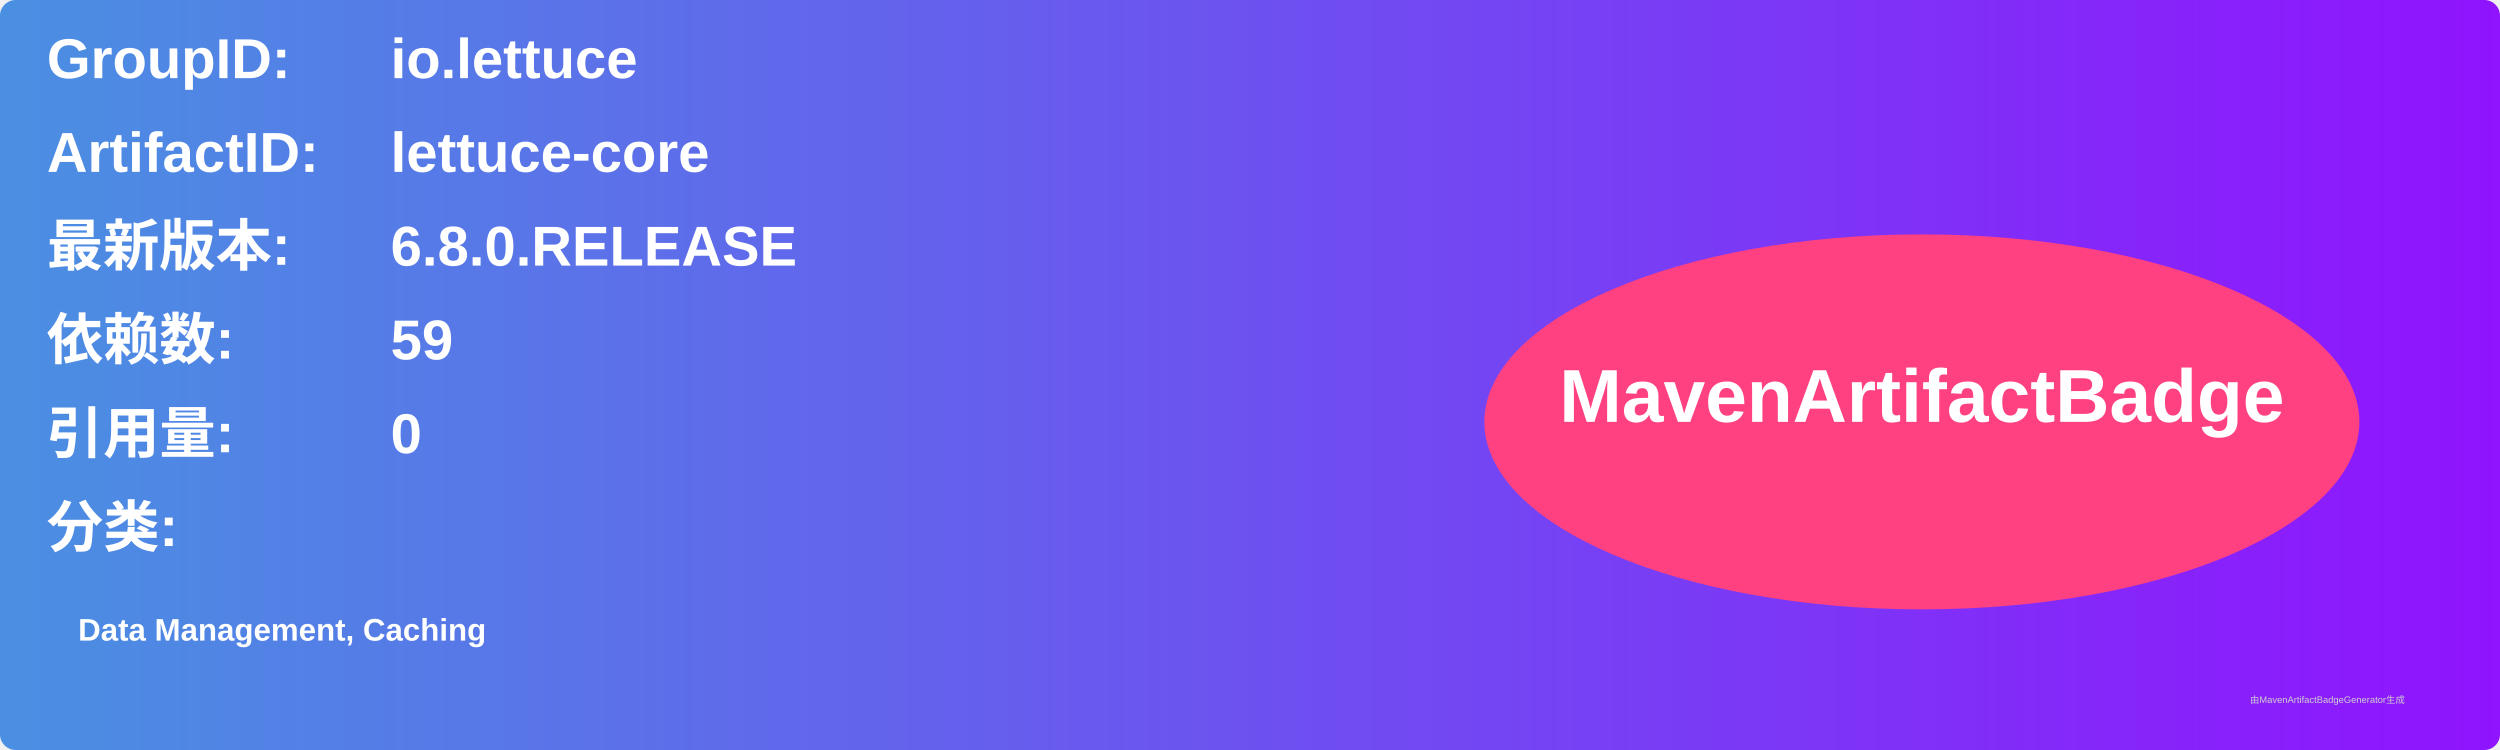
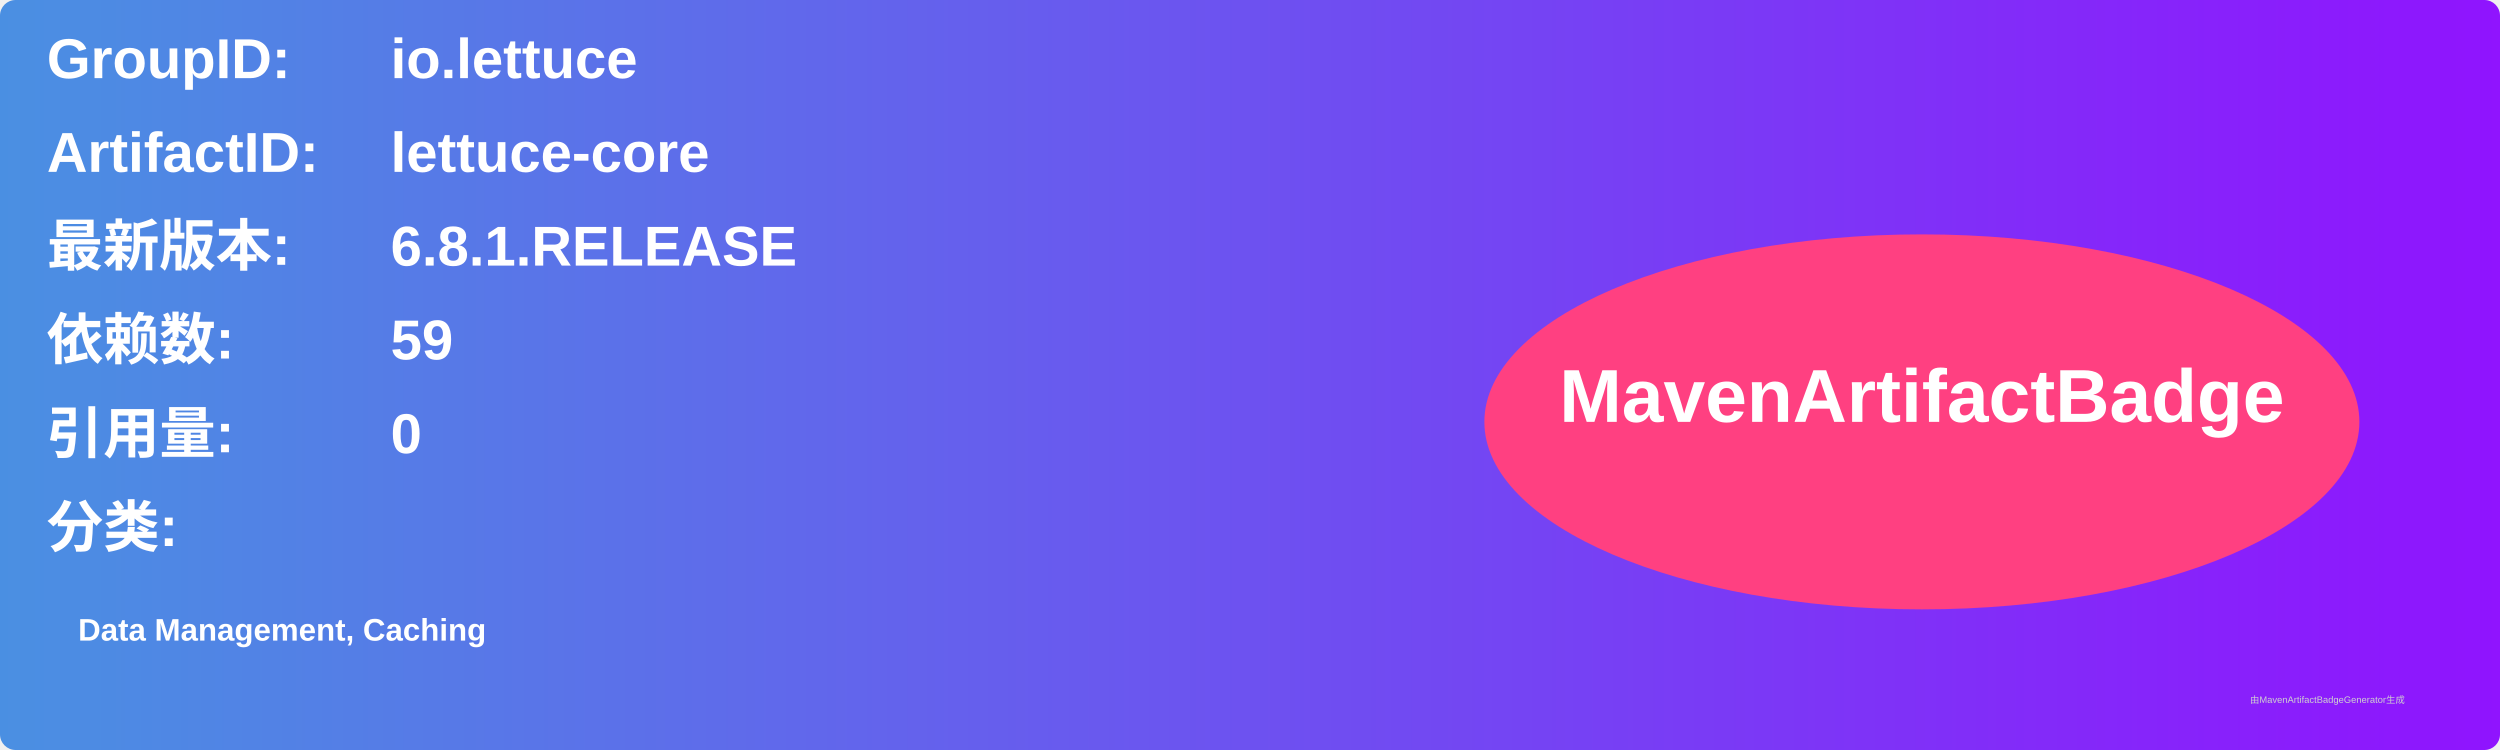
<svg xmlns="http://www.w3.org/2000/svg" width="800" height="240" viewBox="0 0 800 240">
  <linearGradient id="grad" x1="0%" y1="0%" x2="100%" y2="0%">
    <stop offset="0%" stop-color="#4a90e2" />
    <stop offset="100%" stop-color="#9013fe" />
  </linearGradient>
  <rect width="100%" height="100%" rx="5" ry="5" fill="url(#grad)" />
  <g transform="translate(15, 15)">
    <text x="0" y="10" font-family="Arial" font-size="18" fill="white" font-weight="bold" width="260">GroupID:</text>
    <text x="110" y="10" font-family="Arial" font-size="18" fill="white" font-weight="bold" width="460">io.lettuce</text>
    <text x="0" y="40" font-family="Arial" font-size="18" fill="white" font-weight="bold" width="260">ArtifactID:</text>
    <text x="110" y="40" font-family="Arial" font-size="18" fill="white" font-weight="bold" width="460">lettuce-core</text>
    <text x="0" y="70" font-family="Arial" font-size="18" fill="white" font-weight="bold">最新版本:</text>
    <text x="110" y="70" font-family="Arial" font-size="18" fill="white" font-weight="bold">
-       <tspan font-weight="bold">6.8.0.RELEASE</tspan>
+       <tspan font-weight="bold">6.8.1.RELEASE</tspan>
    </text>
    <text x="0" y="100" font-family="Arial" font-size="18" fill="white" font-weight="bold">依赖数: </text>
    <text x="110" y="100" font-family="Arial" font-size="18" fill="white">
      <tspan font-weight="bold">59</tspan>
    </text>
    <text x="0" y="130" font-family="Arial" font-size="18" fill="white" font-weight="bold">引用量: </text>
    <text x="110" y="130" font-family="Arial" font-size="18" fill="white">
      <tspan font-weight="bold">0</tspan>
    </text>
    <text x="0" y="160" font-family="Arial" font-size="18" fill="white" font-weight="bold">分类:</text>
    <text x="10" y="190" font-family="Arial" font-size="10" fill="white">
      <tspan font-weight="bold">Data Management, Caching</tspan>
    </text>
    <ellipse cx="600" cy="120" rx="140" ry="60" fill="#ff4081" />
    <text x="600" y="120" text-anchor="middle" font-family="Arial" font-size="24" fill="white" font-weight="bold">MavenArtifactBadge</text>
  </g>
  <text x="720" y="225" font-family="Arial" font-size="3" fill="#d0d0d0">由MavenArtifactBadgeGenerator生成</text>
</svg>
